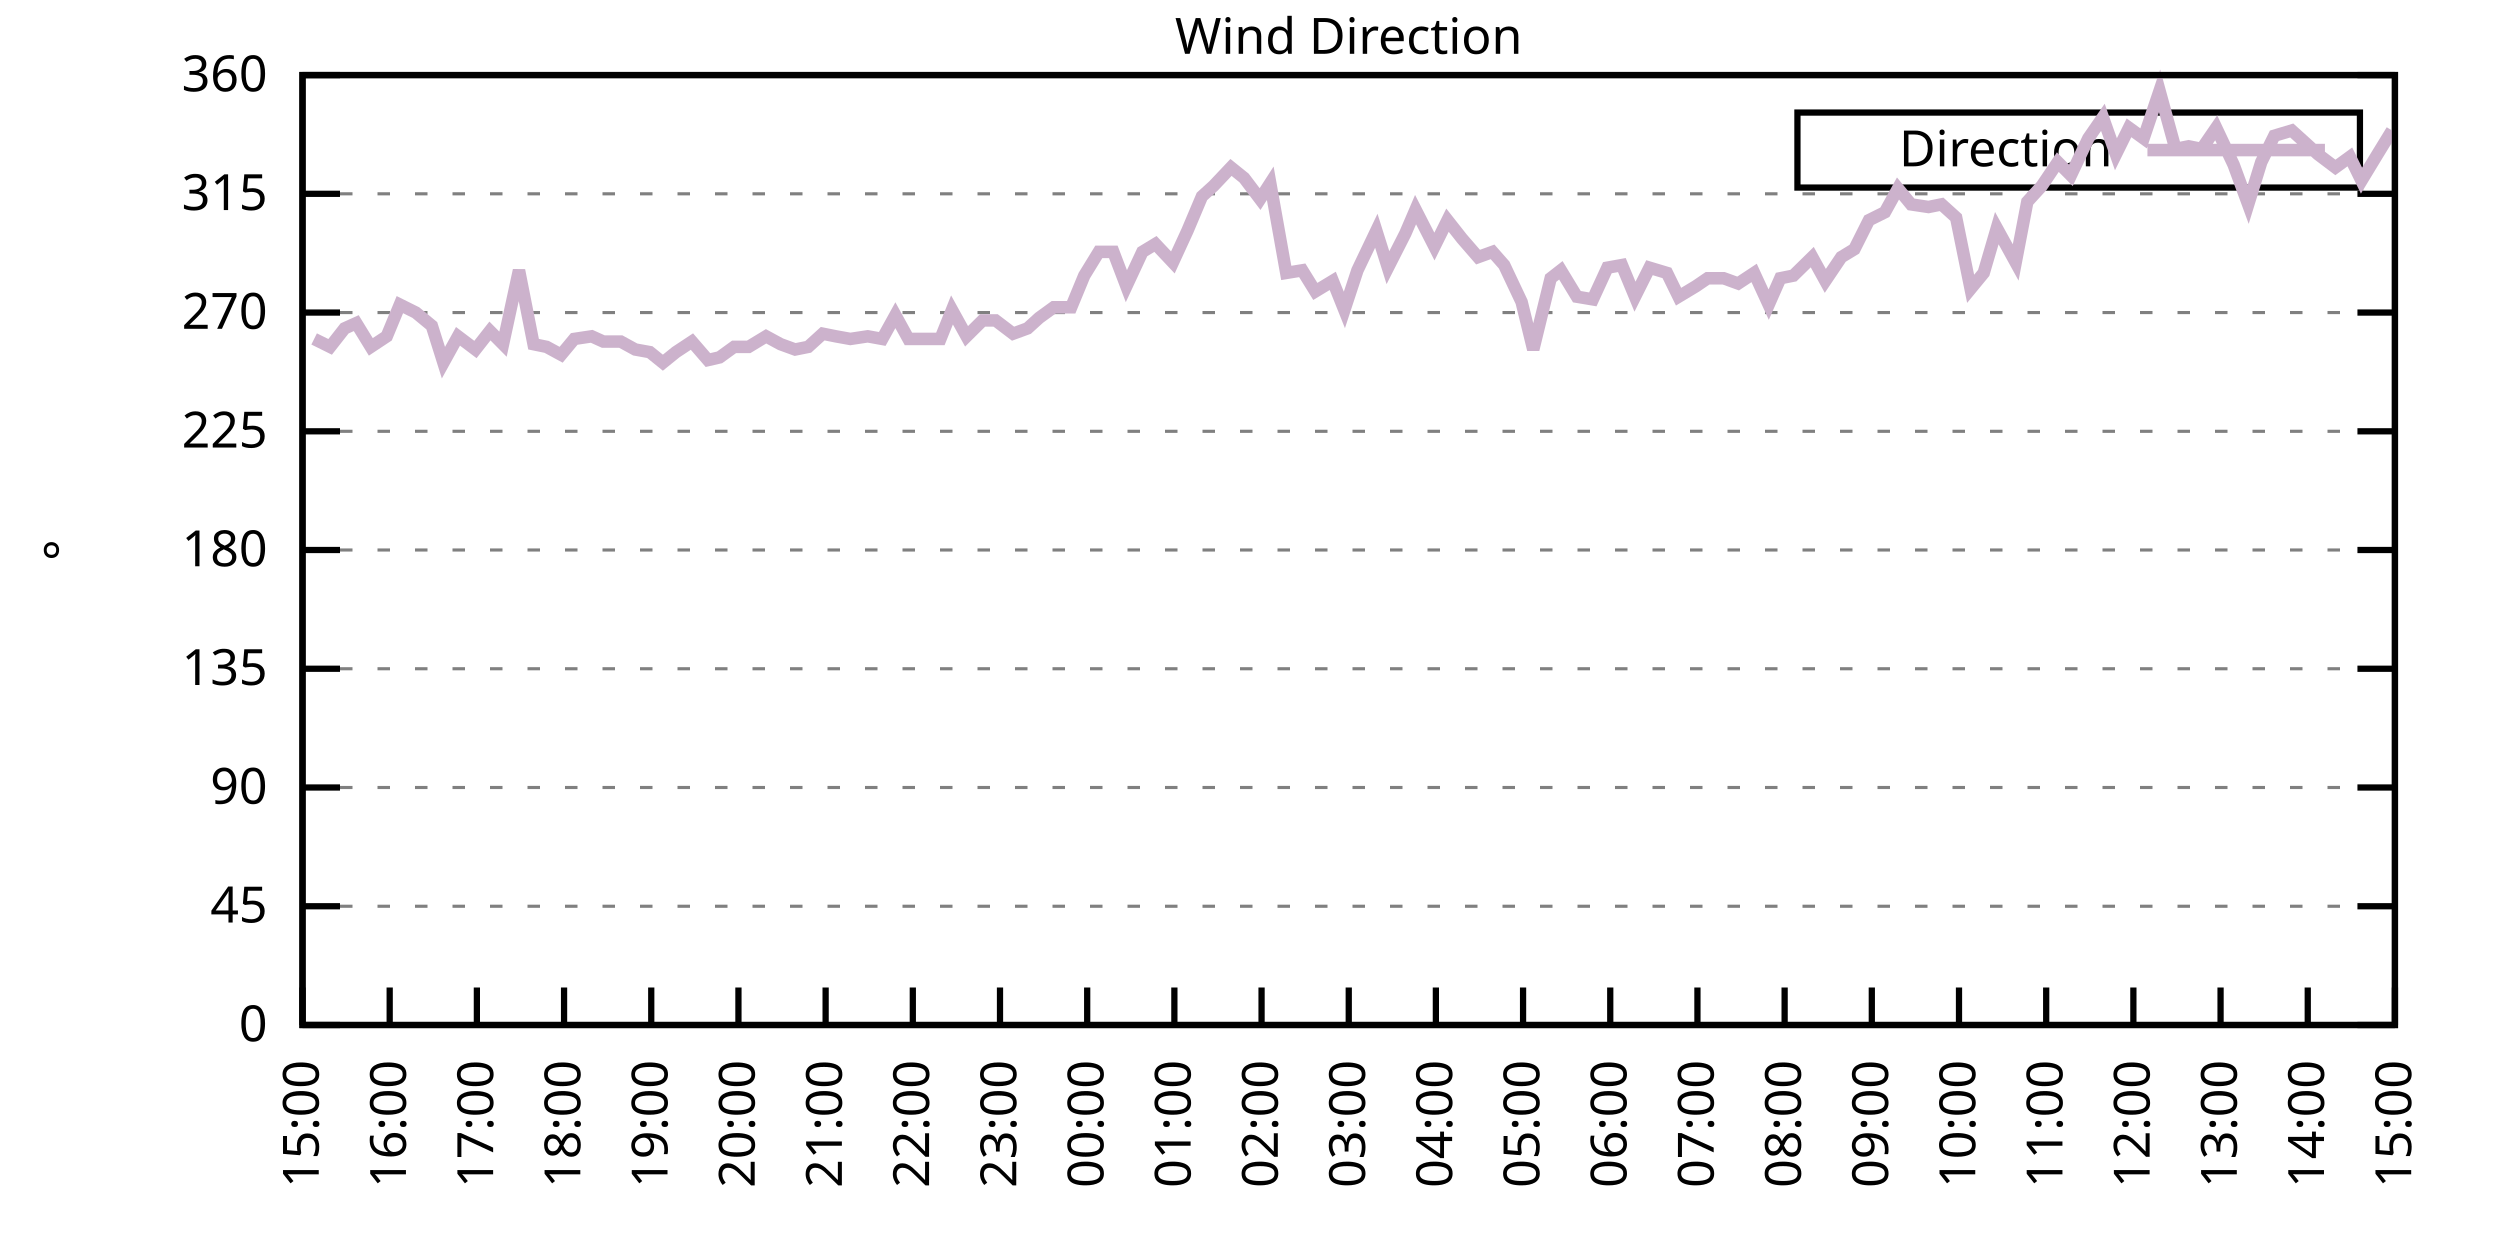
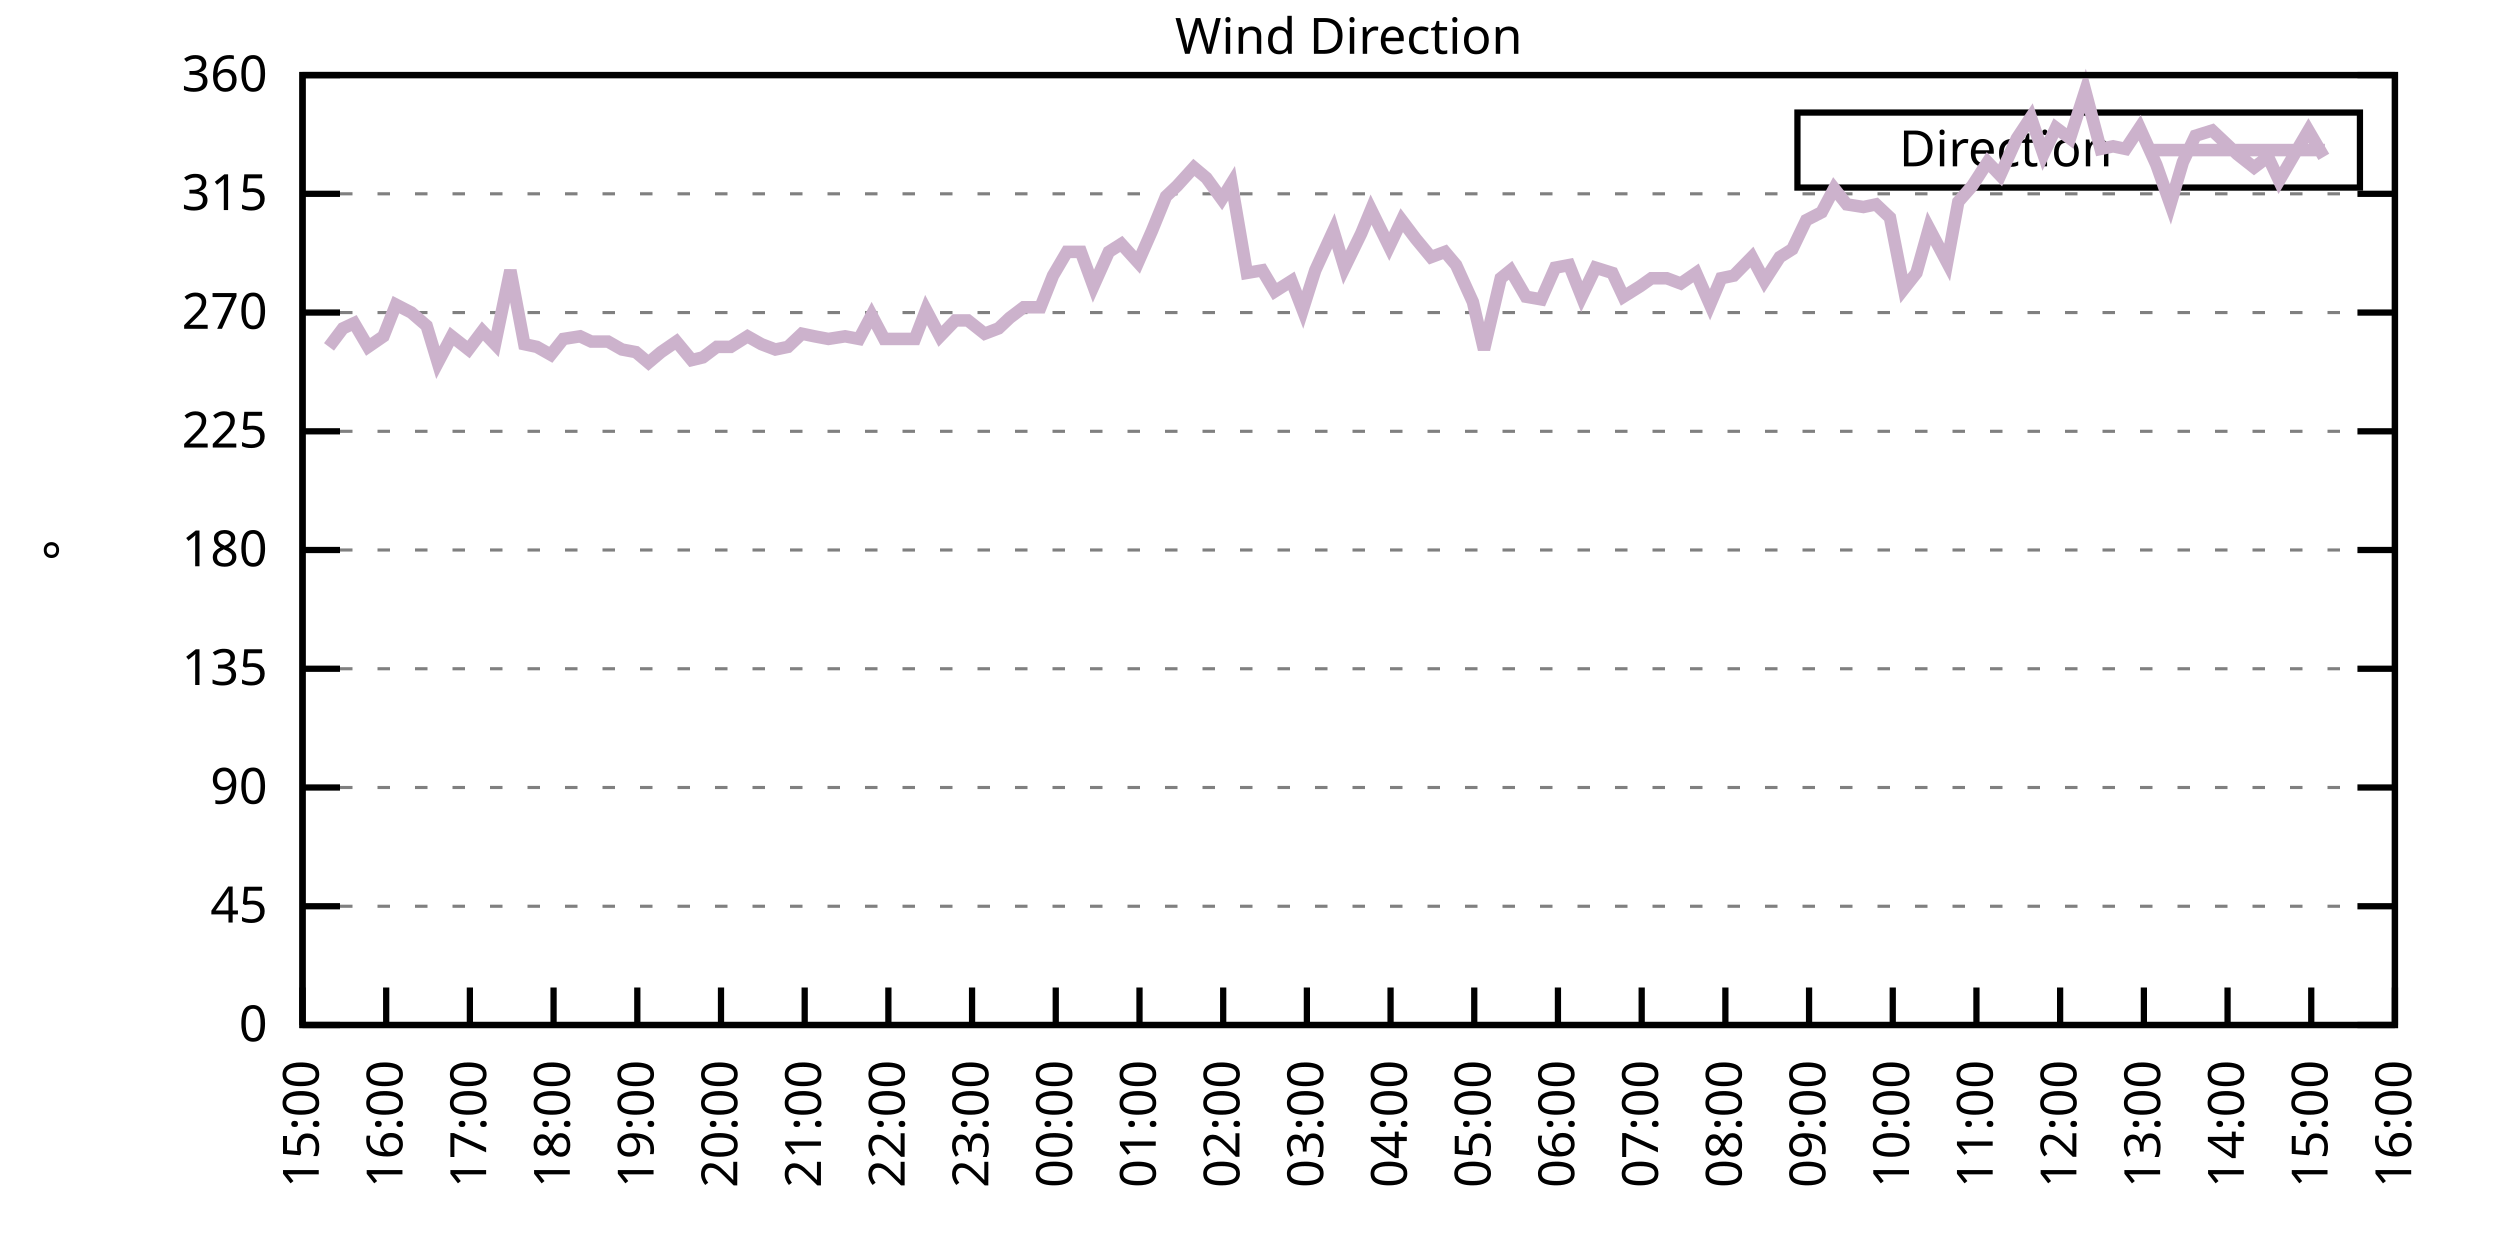
<svg xmlns="http://www.w3.org/2000/svg" xmlns:xlink="http://www.w3.org/1999/xlink" width="400" height="200" viewBox="0 0 400 200">
  <g id="gnuplot_canvas">
    <rect x="0" y="0" width="400" height="200" fill="none" />
    <defs>
      <circle id="gpDot" r="0.5" stroke-width="0.5" stroke="currentColor" />
      <path id="gpPt0" stroke-width="0.333" stroke="currentColor" d="M-1,0 h2 M0,-1 v2" />
      <path id="gpPt1" stroke-width="0.333" stroke="currentColor" d="M-1,-1 L1,1 M1,-1 L-1,1" />
      <path id="gpPt2" stroke-width="0.333" stroke="currentColor" d="M-1,0 L1,0 M0,-1 L0,1 M-1,-1 L1,1 M-1,1 L1,-1" />
      <rect id="gpPt3" stroke-width="0.333" stroke="currentColor" x="-1" y="-1" width="2" height="2" />
      <rect id="gpPt4" stroke-width="0.333" stroke="currentColor" fill="currentColor" x="-1" y="-1" width="2" height="2" />
      <circle id="gpPt5" stroke-width="0.333" stroke="currentColor" cx="0" cy="0" r="1" />
      <use xlink:href="#gpPt5" id="gpPt6" fill="currentColor" stroke="none" />
      <path id="gpPt7" stroke-width="0.333" stroke="currentColor" d="M0,-1.33 L-1.33,0.67 L1.33,0.67 z" />
      <use xlink:href="#gpPt7" id="gpPt8" fill="currentColor" stroke="none" />
      <use xlink:href="#gpPt7" id="gpPt9" stroke="currentColor" transform="rotate(180)" />
      <use xlink:href="#gpPt9" id="gpPt10" fill="currentColor" stroke="none" />
      <use xlink:href="#gpPt3" id="gpPt11" stroke="currentColor" transform="rotate(45)" />
      <use xlink:href="#gpPt11" id="gpPt12" fill="currentColor" stroke="none" />
      <path id="gpPt13" stroke-width="0.333" stroke="currentColor" d="M0,1.330 L1.265,0.411 L0.782,-1.067 L-0.782,-1.076 L-1.265,0.411 z" />
      <use xlink:href="#gpPt13" id="gpPt14" fill="currentColor" stroke="none" />
      <filter id="textbox" filterUnits="objectBoundingBox" x="0" y="0" height="1" width="1">
        <feFlood flood-color="white" flood-opacity="1" result="bgnd" />
        <feComposite in="SourceGraphic" in2="bgnd" operator="atop" />
      </filter>
      <filter id="greybox" filterUnits="objectBoundingBox" x="0" y="0" height="1" width="1">
        <feFlood flood-color="lightgrey" flood-opacity="1" result="grey" />
        <feComposite in="SourceGraphic" in2="grey" operator="atop" />
      </filter>
    </defs>
    <g fill="none" color="white" stroke="currentColor" stroke-width="1.00" stroke-linecap="butt" stroke-linejoin="miter">
</g>
    <g fill="none" color="black" stroke="currentColor" stroke-width="1.00" stroke-linecap="butt" stroke-linejoin="miter">
      <g stroke="none" shape-rendering="crispEdges">
        <polygon fill="rgb(255, 255, 255)" points="48.40,164.00 383.18,164.00 383.18,12.02 48.40,12.02 " />
      </g>
    </g>
    <g fill="none" color="black" stroke="currentColor" stroke-width="1.00" stroke-linecap="butt" stroke-linejoin="miter">
</g>
    <g fill="none" color="black" stroke="black" stroke-width="0.50" stroke-linecap="butt" stroke-linejoin="miter">
</g>
    <g fill="none" color="gray" stroke="currentColor" stroke-width="0.50" stroke-linecap="butt" stroke-linejoin="miter">
      <path stroke="gray" stroke-dasharray="2,4" class="gridline" d="M48.40,164.00 L383.19,164.00  " />
    </g>
    <g fill="none" color="gray" stroke="gray" stroke-width="1.00" stroke-linecap="butt" stroke-linejoin="miter">
</g>
    <g fill="none" color="black" stroke="currentColor" stroke-width="1.00" stroke-linecap="butt" stroke-linejoin="miter">
      <path stroke="black" d="M48.40,164.00 L54.40,164.00 M383.19,164.00 L377.19,164.00  " />
      <g transform="translate(42.80,166.60)" stroke="none" fill="black" font-family="Sans" font-size="8.00" text-anchor="end">
        <text>
          <tspan font-family="Sans"> 0</tspan>
        </text>
      </g>
    </g>
    <g fill="none" color="black" stroke="currentColor" stroke-width="1.00" stroke-linecap="butt" stroke-linejoin="miter">
</g>
    <g fill="none" color="black" stroke="black" stroke-width="0.50" stroke-linecap="butt" stroke-linejoin="miter">
</g>
    <g fill="none" color="gray" stroke="currentColor" stroke-width="0.50" stroke-linecap="butt" stroke-linejoin="miter">
      <path stroke="gray" stroke-dasharray="2,4" class="gridline" d="M48.40,145.00 L383.19,145.00  " />
    </g>
    <g fill="none" color="gray" stroke="gray" stroke-width="1.00" stroke-linecap="butt" stroke-linejoin="miter">
</g>
    <g fill="none" color="black" stroke="currentColor" stroke-width="1.00" stroke-linecap="butt" stroke-linejoin="miter">
      <path stroke="black" d="M48.40,145.00 L54.40,145.00 M383.19,145.00 L377.19,145.00  " />
      <g transform="translate(42.80,147.60)" stroke="none" fill="black" font-family="Sans" font-size="8.00" text-anchor="end">
        <text>
          <tspan font-family="Sans"> 45</tspan>
        </text>
      </g>
    </g>
    <g fill="none" color="black" stroke="currentColor" stroke-width="1.00" stroke-linecap="butt" stroke-linejoin="miter">
</g>
    <g fill="none" color="black" stroke="black" stroke-width="0.50" stroke-linecap="butt" stroke-linejoin="miter">
</g>
    <g fill="none" color="gray" stroke="currentColor" stroke-width="0.50" stroke-linecap="butt" stroke-linejoin="miter">
      <path stroke="gray" stroke-dasharray="2,4" class="gridline" d="M48.40,126.00 L383.19,126.00  " />
    </g>
    <g fill="none" color="gray" stroke="gray" stroke-width="1.00" stroke-linecap="butt" stroke-linejoin="miter">
</g>
    <g fill="none" color="black" stroke="currentColor" stroke-width="1.00" stroke-linecap="butt" stroke-linejoin="miter">
      <path stroke="black" d="M48.40,126.00 L54.40,126.00 M383.19,126.00 L377.19,126.00  " />
      <g transform="translate(42.80,128.60)" stroke="none" fill="black" font-family="Sans" font-size="8.00" text-anchor="end">
        <text>
          <tspan font-family="Sans"> 90</tspan>
        </text>
      </g>
    </g>
    <g fill="none" color="black" stroke="currentColor" stroke-width="1.00" stroke-linecap="butt" stroke-linejoin="miter">
</g>
    <g fill="none" color="black" stroke="black" stroke-width="0.50" stroke-linecap="butt" stroke-linejoin="miter">
</g>
    <g fill="none" color="gray" stroke="currentColor" stroke-width="0.50" stroke-linecap="butt" stroke-linejoin="miter">
      <path stroke="gray" stroke-dasharray="2,4" class="gridline" d="M48.40,107.00 L383.19,107.00  " />
    </g>
    <g fill="none" color="gray" stroke="gray" stroke-width="1.00" stroke-linecap="butt" stroke-linejoin="miter">
</g>
    <g fill="none" color="black" stroke="currentColor" stroke-width="1.00" stroke-linecap="butt" stroke-linejoin="miter">
      <path stroke="black" d="M48.40,107.00 L54.40,107.00 M383.19,107.00 L377.19,107.00  " />
      <g transform="translate(42.80,109.60)" stroke="none" fill="black" font-family="Sans" font-size="8.00" text-anchor="end">
        <text>
          <tspan font-family="Sans"> 135</tspan>
        </text>
      </g>
    </g>
    <g fill="none" color="black" stroke="currentColor" stroke-width="1.00" stroke-linecap="butt" stroke-linejoin="miter">
</g>
    <g fill="none" color="black" stroke="black" stroke-width="0.50" stroke-linecap="butt" stroke-linejoin="miter">
</g>
    <g fill="none" color="gray" stroke="currentColor" stroke-width="0.50" stroke-linecap="butt" stroke-linejoin="miter">
      <path stroke="gray" stroke-dasharray="2,4" class="gridline" d="M48.40,88.00 L383.19,88.00  " />
    </g>
    <g fill="none" color="gray" stroke="gray" stroke-width="1.00" stroke-linecap="butt" stroke-linejoin="miter">
</g>
    <g fill="none" color="black" stroke="currentColor" stroke-width="1.00" stroke-linecap="butt" stroke-linejoin="miter">
      <path stroke="black" d="M48.40,88.00 L54.40,88.00 M383.19,88.00 L377.19,88.00  " />
      <g transform="translate(42.80,90.60)" stroke="none" fill="black" font-family="Sans" font-size="8.00" text-anchor="end">
        <text>
          <tspan font-family="Sans"> 180</tspan>
        </text>
      </g>
    </g>
    <g fill="none" color="black" stroke="currentColor" stroke-width="1.00" stroke-linecap="butt" stroke-linejoin="miter">
</g>
    <g fill="none" color="black" stroke="black" stroke-width="0.50" stroke-linecap="butt" stroke-linejoin="miter">
</g>
    <g fill="none" color="gray" stroke="currentColor" stroke-width="0.50" stroke-linecap="butt" stroke-linejoin="miter">
      <path stroke="gray" stroke-dasharray="2,4" class="gridline" d="M48.40,69.01 L383.19,69.01  " />
    </g>
    <g fill="none" color="gray" stroke="gray" stroke-width="1.00" stroke-linecap="butt" stroke-linejoin="miter">
</g>
    <g fill="none" color="black" stroke="currentColor" stroke-width="1.00" stroke-linecap="butt" stroke-linejoin="miter">
      <path stroke="black" d="M48.40,69.01 L54.40,69.01 M383.19,69.01 L377.19,69.01  " />
      <g transform="translate(42.80,71.61)" stroke="none" fill="black" font-family="Sans" font-size="8.00" text-anchor="end">
        <text>
          <tspan font-family="Sans"> 225</tspan>
        </text>
      </g>
    </g>
    <g fill="none" color="black" stroke="currentColor" stroke-width="1.00" stroke-linecap="butt" stroke-linejoin="miter">
</g>
    <g fill="none" color="black" stroke="black" stroke-width="0.50" stroke-linecap="butt" stroke-linejoin="miter">
</g>
    <g fill="none" color="gray" stroke="currentColor" stroke-width="0.50" stroke-linecap="butt" stroke-linejoin="miter">
      <path stroke="gray" stroke-dasharray="2,4" class="gridline" d="M48.40,50.01 L383.19,50.01  " />
    </g>
    <g fill="none" color="gray" stroke="gray" stroke-width="1.00" stroke-linecap="butt" stroke-linejoin="miter">
</g>
    <g fill="none" color="black" stroke="currentColor" stroke-width="1.00" stroke-linecap="butt" stroke-linejoin="miter">
      <path stroke="black" d="M48.40,50.01 L54.40,50.01 M383.19,50.01 L377.19,50.01  " />
      <g transform="translate(42.80,52.61)" stroke="none" fill="black" font-family="Sans" font-size="8.00" text-anchor="end">
        <text>
          <tspan font-family="Sans"> 270</tspan>
        </text>
      </g>
    </g>
    <g fill="none" color="black" stroke="currentColor" stroke-width="1.00" stroke-linecap="butt" stroke-linejoin="miter">
</g>
    <g fill="none" color="black" stroke="black" stroke-width="0.50" stroke-linecap="butt" stroke-linejoin="miter">
</g>
    <g fill="none" color="gray" stroke="currentColor" stroke-width="0.50" stroke-linecap="butt" stroke-linejoin="miter">
      <path stroke="gray" stroke-dasharray="2,4" class="gridline" d="M48.40,31.01 L383.19,31.01  " />
    </g>
    <g fill="none" color="gray" stroke="gray" stroke-width="1.00" stroke-linecap="butt" stroke-linejoin="miter">
</g>
    <g fill="none" color="black" stroke="currentColor" stroke-width="1.00" stroke-linecap="butt" stroke-linejoin="miter">
      <path stroke="black" d="M48.40,31.01 L54.40,31.01 M383.19,31.01 L377.19,31.01  " />
      <g transform="translate(42.80,33.61)" stroke="none" fill="black" font-family="Sans" font-size="8.00" text-anchor="end">
        <text>
          <tspan font-family="Sans"> 315</tspan>
        </text>
      </g>
    </g>
    <g fill="none" color="black" stroke="currentColor" stroke-width="1.00" stroke-linecap="butt" stroke-linejoin="miter">
</g>
    <g fill="none" color="black" stroke="black" stroke-width="0.50" stroke-linecap="butt" stroke-linejoin="miter">
</g>
    <g fill="none" color="gray" stroke="currentColor" stroke-width="0.50" stroke-linecap="butt" stroke-linejoin="miter">
      <path stroke="gray" stroke-dasharray="2,4" class="gridline" d="M48.40,12.01 L383.19,12.01  " />
    </g>
    <g fill="none" color="gray" stroke="gray" stroke-width="1.00" stroke-linecap="butt" stroke-linejoin="miter">
</g>
    <g fill="none" color="black" stroke="currentColor" stroke-width="1.00" stroke-linecap="butt" stroke-linejoin="miter">
      <path stroke="black" d="M48.40,12.01 L54.40,12.01 M383.19,12.01 L377.19,12.01  " />
      <g transform="translate(42.80,14.61)" stroke="none" fill="black" font-family="Sans" font-size="8.00" text-anchor="end">
        <text>
          <tspan font-family="Sans"> 360</tspan>
        </text>
      </g>
    </g>
    <g fill="none" color="black" stroke="currentColor" stroke-width="1.00" stroke-linecap="butt" stroke-linejoin="miter">
      <path stroke="black" d="M48.40,164.00 L48.40,158.00  " />
      <g transform="translate(51.00,169.60) rotate(270.00)" stroke="none" fill="black" font-family="Sans" font-size="8.00" text-anchor="end">
        <text>
          <tspan font-family="Sans">15:00</tspan>
        </text>
      </g>
    </g>
    <g fill="none" color="black" stroke="currentColor" stroke-width="1.00" stroke-linecap="butt" stroke-linejoin="miter">
-       <path stroke="black" d="M62.35,164.00 L62.35,158.00  " />
-       <g transform="translate(64.95,169.60) rotate(270.00)" stroke="none" fill="black" font-family="Sans" font-size="8.00" text-anchor="end">
+       <path stroke="black" d="M61.79,164.00 L61.79,158.00  " />
+       <g transform="translate(64.39,169.60) rotate(270.00)" stroke="none" fill="black" font-family="Sans" font-size="8.00" text-anchor="end">
        <text>
          <tspan font-family="Sans">16:00</tspan>
        </text>
      </g>
    </g>
    <g fill="none" color="black" stroke="currentColor" stroke-width="1.00" stroke-linecap="butt" stroke-linejoin="miter">
-       <path stroke="black" d="M76.30,164.00 L76.30,158.00  " />
-       <g transform="translate(78.90,169.60) rotate(270.00)" stroke="none" fill="black" font-family="Sans" font-size="8.00" text-anchor="end">
+       <path stroke="black" d="M75.18,164.00 L75.18,158.00  " />
+       <g transform="translate(77.78,169.60) rotate(270.00)" stroke="none" fill="black" font-family="Sans" font-size="8.00" text-anchor="end">
        <text>
          <tspan font-family="Sans">17:00</tspan>
        </text>
      </g>
    </g>
    <g fill="none" color="black" stroke="currentColor" stroke-width="1.00" stroke-linecap="butt" stroke-linejoin="miter">
-       <path stroke="black" d="M90.25,164.00 L90.25,158.00  " />
-       <g transform="translate(92.85,169.60) rotate(270.00)" stroke="none" fill="black" font-family="Sans" font-size="8.00" text-anchor="end">
+       <path stroke="black" d="M88.57,164.00 L88.57,158.00  " />
+       <g transform="translate(91.17,169.60) rotate(270.00)" stroke="none" fill="black" font-family="Sans" font-size="8.00" text-anchor="end">
        <text>
          <tspan font-family="Sans">18:00</tspan>
        </text>
      </g>
    </g>
    <g fill="none" color="black" stroke="currentColor" stroke-width="1.00" stroke-linecap="butt" stroke-linejoin="miter">
-       <path stroke="black" d="M104.20,164.00 L104.20,158.00  " />
-       <g transform="translate(106.80,169.60) rotate(270.00)" stroke="none" fill="black" font-family="Sans" font-size="8.00" text-anchor="end">
+       <path stroke="black" d="M101.97,164.00 L101.97,158.00  " />
+       <g transform="translate(104.57,169.60) rotate(270.00)" stroke="none" fill="black" font-family="Sans" font-size="8.00" text-anchor="end">
        <text>
          <tspan font-family="Sans">19:00</tspan>
        </text>
      </g>
    </g>
    <g fill="none" color="black" stroke="currentColor" stroke-width="1.00" stroke-linecap="butt" stroke-linejoin="miter">
-       <path stroke="black" d="M118.15,164.00 L118.15,158.00  " />
-       <g transform="translate(120.75,169.60) rotate(270.00)" stroke="none" fill="black" font-family="Sans" font-size="8.00" text-anchor="end">
+       <path stroke="black" d="M115.36,164.00 L115.36,158.00  " />
+       <g transform="translate(117.96,169.60) rotate(270.00)" stroke="none" fill="black" font-family="Sans" font-size="8.00" text-anchor="end">
        <text>
          <tspan font-family="Sans">20:00</tspan>
        </text>
      </g>
    </g>
    <g fill="none" color="black" stroke="currentColor" stroke-width="1.00" stroke-linecap="butt" stroke-linejoin="miter">
-       <path stroke="black" d="M132.10,164.00 L132.10,158.00  " />
-       <g transform="translate(134.70,169.60) rotate(270.00)" stroke="none" fill="black" font-family="Sans" font-size="8.00" text-anchor="end">
+       <path stroke="black" d="M128.75,164.00 L128.75,158.00  " />
+       <g transform="translate(131.35,169.60) rotate(270.00)" stroke="none" fill="black" font-family="Sans" font-size="8.00" text-anchor="end">
        <text>
          <tspan font-family="Sans">21:00</tspan>
        </text>
      </g>
    </g>
    <g fill="none" color="black" stroke="currentColor" stroke-width="1.00" stroke-linecap="butt" stroke-linejoin="miter">
-       <path stroke="black" d="M146.05,164.00 L146.05,158.00  " />
-       <g transform="translate(148.65,169.60) rotate(270.00)" stroke="none" fill="black" font-family="Sans" font-size="8.00" text-anchor="end">
+       <path stroke="black" d="M142.14,164.00 L142.14,158.00  " />
+       <g transform="translate(144.74,169.60) rotate(270.00)" stroke="none" fill="black" font-family="Sans" font-size="8.00" text-anchor="end">
        <text>
          <tspan font-family="Sans">22:00</tspan>
        </text>
      </g>
    </g>
    <g fill="none" color="black" stroke="currentColor" stroke-width="1.00" stroke-linecap="butt" stroke-linejoin="miter">
-       <path stroke="black" d="M160.00,164.00 L160.00,158.00  " />
-       <g transform="translate(162.60,169.60) rotate(270.00)" stroke="none" fill="black" font-family="Sans" font-size="8.00" text-anchor="end">
+       <path stroke="black" d="M155.53,164.00 L155.53,158.00  " />
+       <g transform="translate(158.13,169.60) rotate(270.00)" stroke="none" fill="black" font-family="Sans" font-size="8.00" text-anchor="end">
        <text>
          <tspan font-family="Sans">23:00</tspan>
        </text>
      </g>
    </g>
    <g fill="none" color="black" stroke="currentColor" stroke-width="1.00" stroke-linecap="butt" stroke-linejoin="miter">
-       <path stroke="black" d="M173.95,164.00 L173.95,158.00  " />
-       <g transform="translate(176.55,169.60) rotate(270.00)" stroke="none" fill="black" font-family="Sans" font-size="8.00" text-anchor="end">
+       <path stroke="black" d="M168.92,164.00 L168.92,158.00  " />
+       <g transform="translate(171.52,169.60) rotate(270.00)" stroke="none" fill="black" font-family="Sans" font-size="8.00" text-anchor="end">
        <text>
          <tspan font-family="Sans">00:00</tspan>
        </text>
      </g>
    </g>
    <g fill="none" color="black" stroke="currentColor" stroke-width="1.00" stroke-linecap="butt" stroke-linejoin="miter">
-       <path stroke="black" d="M187.90,164.00 L187.90,158.00  " />
-       <g transform="translate(190.50,169.60) rotate(270.00)" stroke="none" fill="black" font-family="Sans" font-size="8.00" text-anchor="end">
+       <path stroke="black" d="M182.32,164.00 L182.32,158.00  " />
+       <g transform="translate(184.92,169.60) rotate(270.00)" stroke="none" fill="black" font-family="Sans" font-size="8.00" text-anchor="end">
        <text>
          <tspan font-family="Sans">01:00</tspan>
        </text>
      </g>
    </g>
    <g fill="none" color="black" stroke="currentColor" stroke-width="1.00" stroke-linecap="butt" stroke-linejoin="miter">
-       <path stroke="black" d="M201.85,164.00 L201.85,158.00  " />
-       <g transform="translate(204.45,169.60) rotate(270.00)" stroke="none" fill="black" font-family="Sans" font-size="8.00" text-anchor="end">
+       <path stroke="black" d="M195.71,164.00 L195.71,158.00  " />
+       <g transform="translate(198.31,169.60) rotate(270.00)" stroke="none" fill="black" font-family="Sans" font-size="8.00" text-anchor="end">
        <text>
          <tspan font-family="Sans">02:00</tspan>
        </text>
      </g>
    </g>
    <g fill="none" color="black" stroke="currentColor" stroke-width="1.00" stroke-linecap="butt" stroke-linejoin="miter">
-       <path stroke="black" d="M215.80,164.00 L215.80,158.00  " />
-       <g transform="translate(218.40,169.60) rotate(270.00)" stroke="none" fill="black" font-family="Sans" font-size="8.00" text-anchor="end">
+       <path stroke="black" d="M209.10,164.00 L209.10,158.00  " />
+       <g transform="translate(211.70,169.60) rotate(270.00)" stroke="none" fill="black" font-family="Sans" font-size="8.00" text-anchor="end">
        <text>
          <tspan font-family="Sans">03:00</tspan>
        </text>
      </g>
    </g>
    <g fill="none" color="black" stroke="currentColor" stroke-width="1.00" stroke-linecap="butt" stroke-linejoin="miter">
-       <path stroke="black" d="M229.74,164.00 L229.74,158.00  " />
-       <g transform="translate(232.34,169.60) rotate(270.00)" stroke="none" fill="black" font-family="Sans" font-size="8.00" text-anchor="end">
+       <path stroke="black" d="M222.49,164.00 L222.49,158.00  " />
+       <g transform="translate(225.09,169.60) rotate(270.00)" stroke="none" fill="black" font-family="Sans" font-size="8.00" text-anchor="end">
        <text>
          <tspan font-family="Sans">04:00</tspan>
        </text>
      </g>
    </g>
    <g fill="none" color="black" stroke="currentColor" stroke-width="1.00" stroke-linecap="butt" stroke-linejoin="miter">
-       <path stroke="black" d="M243.69,164.00 L243.69,158.00  " />
-       <g transform="translate(246.29,169.60) rotate(270.00)" stroke="none" fill="black" font-family="Sans" font-size="8.00" text-anchor="end">
+       <path stroke="black" d="M235.88,164.00 L235.88,158.00  " />
+       <g transform="translate(238.48,169.60) rotate(270.00)" stroke="none" fill="black" font-family="Sans" font-size="8.00" text-anchor="end">
        <text>
          <tspan font-family="Sans">05:00</tspan>
        </text>
      </g>
    </g>
    <g fill="none" color="black" stroke="currentColor" stroke-width="1.00" stroke-linecap="butt" stroke-linejoin="miter">
-       <path stroke="black" d="M257.64,164.00 L257.64,158.00  " />
-       <g transform="translate(260.24,169.60) rotate(270.00)" stroke="none" fill="black" font-family="Sans" font-size="8.00" text-anchor="end">
+       <path stroke="black" d="M249.27,164.00 L249.27,158.00  " />
+       <g transform="translate(251.87,169.60) rotate(270.00)" stroke="none" fill="black" font-family="Sans" font-size="8.00" text-anchor="end">
        <text>
          <tspan font-family="Sans">06:00</tspan>
        </text>
      </g>
    </g>
    <g fill="none" color="black" stroke="currentColor" stroke-width="1.00" stroke-linecap="butt" stroke-linejoin="miter">
-       <path stroke="black" d="M271.59,164.00 L271.59,158.00  " />
-       <g transform="translate(274.19,169.60) rotate(270.00)" stroke="none" fill="black" font-family="Sans" font-size="8.00" text-anchor="end">
+       <path stroke="black" d="M262.67,164.00 L262.67,158.00  " />
+       <g transform="translate(265.27,169.60) rotate(270.00)" stroke="none" fill="black" font-family="Sans" font-size="8.00" text-anchor="end">
        <text>
          <tspan font-family="Sans">07:00</tspan>
        </text>
      </g>
    </g>
    <g fill="none" color="black" stroke="currentColor" stroke-width="1.00" stroke-linecap="butt" stroke-linejoin="miter">
-       <path stroke="black" d="M285.54,164.00 L285.54,158.00  " />
-       <g transform="translate(288.14,169.60) rotate(270.00)" stroke="none" fill="black" font-family="Sans" font-size="8.00" text-anchor="end">
+       <path stroke="black" d="M276.06,164.00 L276.06,158.00  " />
+       <g transform="translate(278.66,169.60) rotate(270.00)" stroke="none" fill="black" font-family="Sans" font-size="8.00" text-anchor="end">
        <text>
          <tspan font-family="Sans">08:00</tspan>
        </text>
      </g>
    </g>
    <g fill="none" color="black" stroke="currentColor" stroke-width="1.00" stroke-linecap="butt" stroke-linejoin="miter">
-       <path stroke="black" d="M299.49,164.00 L299.49,158.00  " />
-       <g transform="translate(302.09,169.60) rotate(270.00)" stroke="none" fill="black" font-family="Sans" font-size="8.00" text-anchor="end">
+       <path stroke="black" d="M289.45,164.00 L289.45,158.00  " />
+       <g transform="translate(292.05,169.60) rotate(270.00)" stroke="none" fill="black" font-family="Sans" font-size="8.00" text-anchor="end">
        <text>
          <tspan font-family="Sans">09:00</tspan>
        </text>
      </g>
    </g>
    <g fill="none" color="black" stroke="currentColor" stroke-width="1.00" stroke-linecap="butt" stroke-linejoin="miter">
-       <path stroke="black" d="M313.44,164.00 L313.44,158.00  " />
-       <g transform="translate(316.04,169.60) rotate(270.00)" stroke="none" fill="black" font-family="Sans" font-size="8.00" text-anchor="end">
+       <path stroke="black" d="M302.84,164.00 L302.84,158.00  " />
+       <g transform="translate(305.44,169.60) rotate(270.00)" stroke="none" fill="black" font-family="Sans" font-size="8.00" text-anchor="end">
        <text>
          <tspan font-family="Sans">10:00</tspan>
        </text>
      </g>
    </g>
    <g fill="none" color="black" stroke="currentColor" stroke-width="1.00" stroke-linecap="butt" stroke-linejoin="miter">
-       <path stroke="black" d="M327.39,164.00 L327.39,158.00  " />
-       <g transform="translate(329.99,169.60) rotate(270.00)" stroke="none" fill="black" font-family="Sans" font-size="8.00" text-anchor="end">
+       <path stroke="black" d="M316.23,164.00 L316.23,158.00  " />
+       <g transform="translate(318.83,169.60) rotate(270.00)" stroke="none" fill="black" font-family="Sans" font-size="8.00" text-anchor="end">
        <text>
          <tspan font-family="Sans">11:00</tspan>
        </text>
      </g>
    </g>
    <g fill="none" color="black" stroke="currentColor" stroke-width="1.00" stroke-linecap="butt" stroke-linejoin="miter">
-       <path stroke="black" d="M341.34,164.00 L341.34,158.00  " />
-       <g transform="translate(343.94,169.60) rotate(270.00)" stroke="none" fill="black" font-family="Sans" font-size="8.00" text-anchor="end">
+       <path stroke="black" d="M329.62,164.00 L329.62,158.00  " />
+       <g transform="translate(332.22,169.60) rotate(270.00)" stroke="none" fill="black" font-family="Sans" font-size="8.00" text-anchor="end">
        <text>
          <tspan font-family="Sans">12:00</tspan>
        </text>
      </g>
    </g>
    <g fill="none" color="black" stroke="currentColor" stroke-width="1.00" stroke-linecap="butt" stroke-linejoin="miter">
-       <path stroke="black" d="M355.29,164.00 L355.29,158.00  " />
-       <g transform="translate(357.89,169.60) rotate(270.00)" stroke="none" fill="black" font-family="Sans" font-size="8.00" text-anchor="end">
+       <path stroke="black" d="M343.02,164.00 L343.02,158.00  " />
+       <g transform="translate(345.62,169.60) rotate(270.00)" stroke="none" fill="black" font-family="Sans" font-size="8.00" text-anchor="end">
        <text>
          <tspan font-family="Sans">13:00</tspan>
        </text>
      </g>
    </g>
    <g fill="none" color="black" stroke="currentColor" stroke-width="1.00" stroke-linecap="butt" stroke-linejoin="miter">
-       <path stroke="black" d="M369.24,164.00 L369.24,158.00  " />
-       <g transform="translate(371.84,169.60) rotate(270.00)" stroke="none" fill="black" font-family="Sans" font-size="8.00" text-anchor="end">
+       <path stroke="black" d="M356.41,164.00 L356.41,158.00  " />
+       <g transform="translate(359.01,169.60) rotate(270.00)" stroke="none" fill="black" font-family="Sans" font-size="8.00" text-anchor="end">
        <text>
          <tspan font-family="Sans">14:00</tspan>
+         </text>
+       </g>
+     </g>
+     <g fill="none" color="black" stroke="currentColor" stroke-width="1.00" stroke-linecap="butt" stroke-linejoin="miter">
+       <path stroke="black" d="M369.80,164.00 L369.80,158.00  " />
+       <g transform="translate(372.40,169.60) rotate(270.00)" stroke="none" fill="black" font-family="Sans" font-size="8.00" text-anchor="end">
+         <text>
+           <tspan font-family="Sans">15:00</tspan>
        </text>
      </g>
    </g>
    <g fill="none" color="black" stroke="currentColor" stroke-width="1.00" stroke-linecap="butt" stroke-linejoin="miter">
      <path stroke="black" d="M383.19,164.00 L383.19,158.00  " />
      <g transform="translate(385.79,169.60) rotate(270.00)" stroke="none" fill="black" font-family="Sans" font-size="8.00" text-anchor="end">
        <text>
-           <tspan font-family="Sans">15:00</tspan>
+           <tspan font-family="Sans">16:00</tspan>
        </text>
      </g>
    </g>
    <g fill="none" color="black" stroke="currentColor" stroke-width="1.00" stroke-linecap="butt" stroke-linejoin="miter">
</g>
    <g fill="none" color="black" stroke="currentColor" stroke-width="1.00" stroke-linecap="butt" stroke-linejoin="miter">
      <path stroke="black" d="M48.40,12.01 L48.40,164.00 L383.19,164.00 L383.19,12.01 L48.40,12.01 Z  " />
    </g>
    <g fill="none" color="black" stroke="currentColor" stroke-width="1.00" stroke-linecap="butt" stroke-linejoin="miter">
</g>
    <g fill="none" color="black" stroke="currentColor" stroke-width="1.00" stroke-linecap="butt" stroke-linejoin="miter">
      <path stroke="black" d="M287.59,30.01 L287.59,18.01 L377.59,18.01 L377.59,30.01 L287.59,30.01 Z  " />
    </g>
    <g id="Wind_direction_plot_1">
      <g fill="none" color="white" stroke="black" stroke-width="2.00" stroke-linecap="butt" stroke-linejoin="miter">
</g>
      <g fill="none" color="black" stroke="currentColor" stroke-width="2.00" stroke-linecap="butt" stroke-linejoin="miter">
        <g transform="translate(337.99,26.61)" stroke="none" fill="black" font-family="Sans" font-size="8.00" text-anchor="end">
          <text>
            <tspan font-family="Sans">Direction</tspan>
          </text>
        </g>
      </g>
      <g fill="none" color="black" stroke="currentColor" stroke-width="2.00" stroke-linecap="butt" stroke-linejoin="miter">
-         <path stroke="rgb(204, 178, 204)" d="M343.59,24.01 L371.99,24.01 M50.26,54.23 L52.82,55.50 L55.14,52.54 L57.00,51.70 L59.33,55.50 L61.88,53.81   L63.98,48.74 L66.53,50.01 L69.09,52.12 L70.95,58.03 L73.28,53.81 L76.07,55.92 L78.39,52.96 L80.48,55.07   L83.04,43.25 L85.37,55.07 L87.46,55.50 L89.78,56.76 L91.88,54.23 L94.67,53.81 L96.53,54.65 L99.32,54.65   L101.64,55.92 L103.97,56.34 L106.06,58.03 L108.15,56.34 L110.71,54.65 L113.27,57.61 L115.13,57.18 L117.45,55.50   L119.78,55.50 L122.57,53.81 L124.89,55.07 L127.22,55.92 L129.31,55.50 L131.63,53.39 L133.72,53.81 L136.05,54.23   L138.84,53.81 L141.16,54.23 L143.26,50.43 L145.35,54.23 L147.67,54.23 L150.46,54.23 L152.32,49.59 L154.65,53.81   L157.21,51.27 L159.30,51.27 L162.09,53.39 L164.41,52.54 L166.27,50.85 L168.60,49.16 L171.39,49.16 L173.48,44.10   L175.81,40.30 L178.13,40.30 L180.22,45.79 L182.78,40.30 L184.87,39.03 L187.66,41.99 L189.99,36.92 L192.31,31.43   L194.17,29.74 L196.96,26.79 L199.06,28.48 L201.61,31.85 L203.24,29.32 L205.80,43.67 L208.36,43.25 L210.45,46.63   L213.24,44.94 L215.10,49.59 L217.19,43.25 L220.21,36.92 L222.07,42.83 L224.86,37.34 L226.49,33.54 L229.51,39.45   L231.60,35.23 L233.93,38.19 L236.49,41.14 L238.81,40.30 L240.67,42.41 L243.46,48.32 L245.32,55.92 L248.11,44.52   L249.74,43.25 L252.30,47.47 L254.85,47.90 L257.18,42.83 L259.50,42.41 L261.60,47.47 L263.92,42.83 L266.71,43.67   L268.57,47.47 L271.36,45.79 L273.22,44.52 L275.78,44.52 L278.10,45.36 L280.66,43.67 L282.99,48.74 L284.85,44.52   L286.94,44.10 L289.96,41.14 L292.05,44.94 L294.61,41.14 L296.70,39.87 L299.03,35.23 L301.58,33.96 L303.68,30.16   L305.77,32.70 L308.56,33.12 L310.65,32.70 L312.98,34.81 L315.30,46.21 L317.39,43.67 L319.49,36.50 L322.51,41.99   L324.37,32.28 L326.69,29.74 L329.25,25.94 L331.34,28.05 L334.13,22.14 L336.46,18.77 L338.55,24.68 L340.64,20.45   L342.97,22.14 L345.53,14.54 L348.08,23.83 L350.18,23.41 L352.27,23.83 L354.59,20.45 L357.38,26.36 L359.71,32.70   L361.80,25.94 L363.89,21.72 L366.68,20.88 L368.54,22.56 L370.87,24.68 L373.66,26.79 L375.98,25.10 L377.84,28.90   L380.40,24.68 L382.73,20.88  " />
+         <path stroke="rgb(204, 178, 204)" d="M343.59,24.01 L371.99,24.01 M52.64,55.50 L54.87,52.54 L56.66,51.70 L58.89,55.50 L61.35,53.81 L63.35,48.74   L65.81,50.01 L68.26,52.12 L70.05,58.03 L72.28,53.81 L74.96,55.92 L77.19,52.96 L79.20,55.07 L81.66,43.25   L83.89,55.07 L85.90,55.50 L88.13,56.76 L90.14,54.23 L92.82,53.81 L94.60,54.65 L97.28,54.65 L99.51,55.92   L101.74,56.34 L103.75,58.03 L105.76,56.34 L108.22,54.65 L110.67,57.61 L112.46,57.18 L114.69,55.50 L116.92,55.50   L119.60,53.81 L121.83,55.07 L124.06,55.92 L126.07,55.50 L128.30,53.39 L130.31,53.81 L132.54,54.23 L135.22,53.81   L137.45,54.23 L139.46,50.43 L141.47,54.23 L143.70,54.23 L146.38,54.23 L148.17,49.59 L150.40,53.81 L152.85,51.27   L154.86,51.27 L157.54,53.39 L159.77,52.54 L161.56,50.85 L163.79,49.16 L166.47,49.16 L168.48,44.10 L170.71,40.30   L172.94,40.30 L174.95,45.79 L177.41,40.30 L179.41,39.03 L182.09,41.99 L184.32,36.92 L186.56,31.43 L188.34,29.74   L191.02,26.79 L193.03,28.48 L195.48,31.85 L197.05,29.32 L199.50,43.67 L201.96,43.25 L203.97,46.63 L206.64,44.94   L208.43,49.59 L210.44,43.25 L213.34,36.92 L215.13,42.83 L217.80,37.34 L219.37,33.54 L222.27,39.45 L224.28,35.23   L226.51,38.19 L228.96,41.14 L231.20,40.30 L232.98,42.41 L235.66,48.32 L237.44,55.92 L240.12,44.52 L241.69,43.25   L244.14,47.47 L246.60,47.90 L248.83,42.83 L251.06,42.41 L253.07,47.47 L255.30,42.83 L257.98,43.67 L259.76,47.47   L262.44,45.79 L264.23,44.52 L266.68,44.52 L268.92,45.36 L271.37,43.67 L273.60,48.74 L275.39,44.52 L277.40,44.10   L280.30,41.14 L282.31,44.94 L284.76,41.14 L286.77,39.87 L289.00,35.23 L291.46,33.96 L293.47,30.16 L295.48,32.70   L298.15,33.12 L300.16,32.70 L302.39,34.81 L304.63,46.21 L306.63,43.67 L308.64,36.50 L311.54,41.99 L313.33,32.28   L315.56,29.74 L318.02,25.94 L320.03,28.05 L322.70,22.14 L324.94,18.77 L326.95,24.68 L328.95,20.45 L331.19,22.14   L333.64,14.54 L336.10,23.83 L338.10,23.41 L340.11,23.83 L342.35,20.45 L345.02,26.36 L347.26,32.70 L349.26,25.94   L351.27,21.72 L353.95,20.88 L355.74,22.56 L357.97,24.68 L360.65,26.79 L362.88,25.10 L364.66,28.90 L367.12,24.68   L369.35,20.88 L371.81,25.10  " />
      </g>
    </g>
    <g fill="none" color="black" stroke="currentColor" stroke-width="2.00" stroke-linecap="butt" stroke-linejoin="miter">
</g>
    <g fill="none" color="black" stroke="black" stroke-width="1.00" stroke-linecap="butt" stroke-linejoin="miter">
</g>
    <g fill="none" color="black" stroke="currentColor" stroke-width="1.00" stroke-linecap="butt" stroke-linejoin="miter">
      <path stroke="black" d="M48.40,12.01 L48.40,164.00 L383.19,164.00 L383.19,12.01 L48.40,12.01 Z  " />
      <g transform="translate(12.80,88.01) rotate(270.00)" stroke="none" fill="black" font-family="Sans" font-size="8.00" text-anchor="middle">
        <text>
          <tspan font-family="Sans">°</tspan>
        </text>
      </g>
    </g>
    <g fill="none" color="black" stroke="currentColor" stroke-width="1.00" stroke-linecap="butt" stroke-linejoin="miter">
</g>
    <g fill="none" color="black" stroke="currentColor" stroke-width="1.00" stroke-linecap="butt" stroke-linejoin="miter">
      <g transform="translate(215.79,8.61)" stroke="none" fill="black" font-family="Sans" font-size="8.00" text-anchor="middle">
        <text>
          <tspan font-family="Sans">Wind Direction</tspan>
        </text>
      </g>
    </g>
    <g fill="none" color="black" stroke="currentColor" stroke-width="1.00" stroke-linecap="butt" stroke-linejoin="miter">
</g>
  </g>
</svg>
